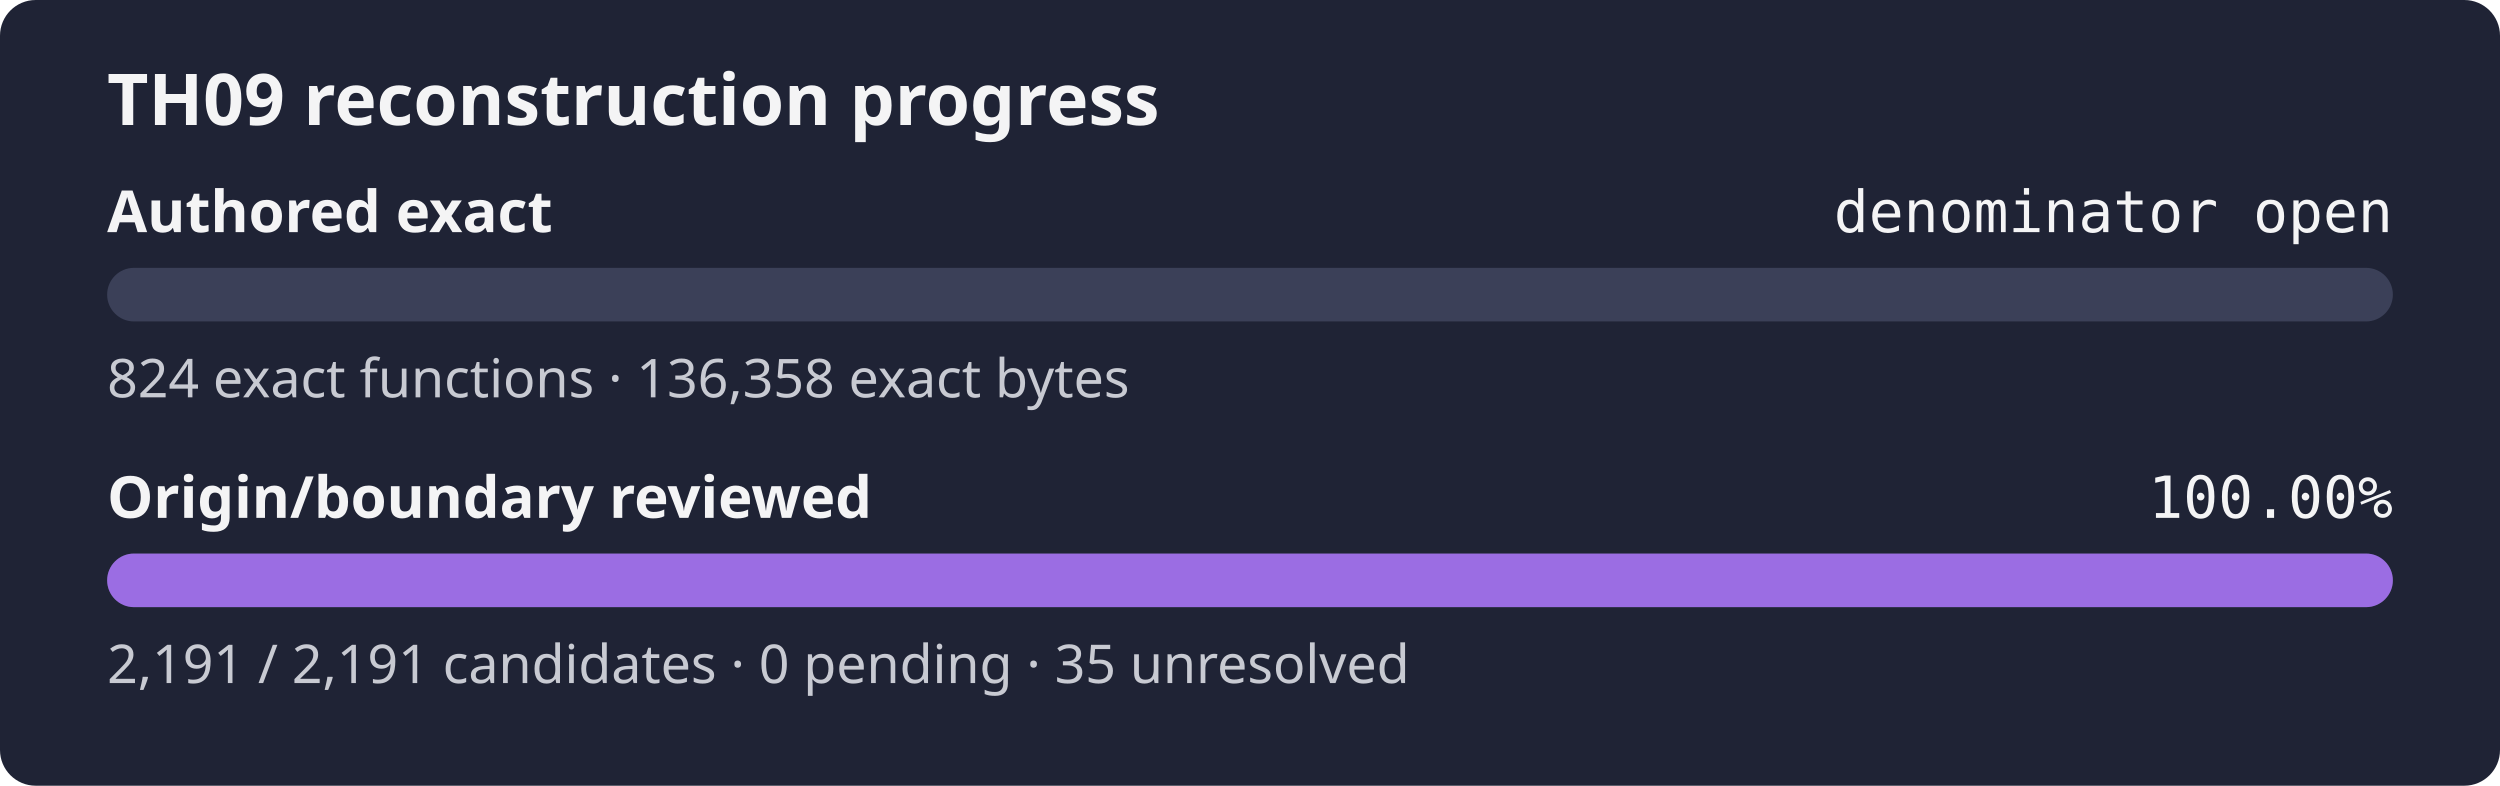
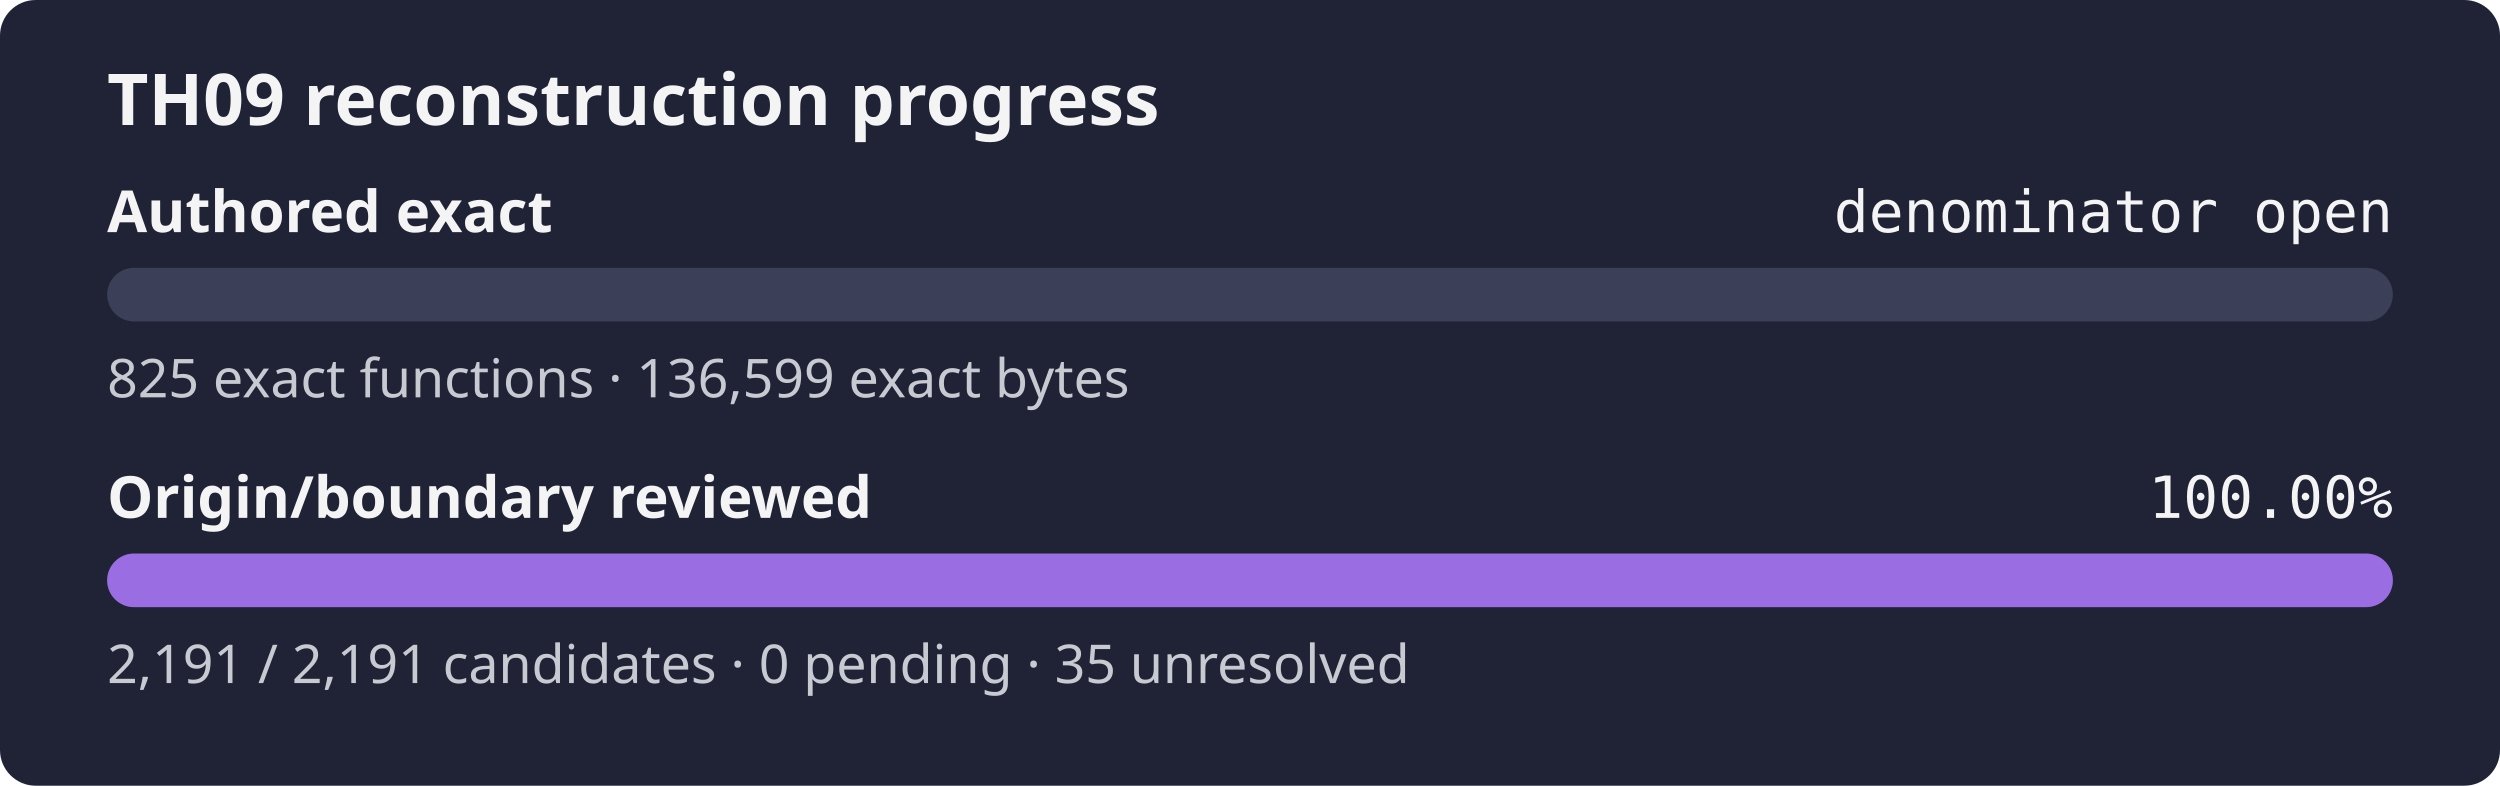
<svg xmlns="http://www.w3.org/2000/svg" width="560" height="176" role="img" aria-label="TH09 reconstruction progress: authored exact denominator open, origin review 100.00%">
  <rect width="560" height="176" rx="8" fill="#1f2335" />
  <text x="24" y="28" fill="#f4f4f5" font-family="sans-serif" font-size="16" font-weight="600">TH09 reconstruction progress</text>
  <text x="24" y="52" fill="#f4f4f5" font-family="sans-serif" font-size="13" font-weight="600">Authored exact</text>
  <text x="536" y="52" fill="#f4f4f5" text-anchor="end" font-family="monospace" font-size="13">denominator open</text>
  <rect x="24" y="60" width="512" height="12" rx="6" fill="#3b4058" />
  <rect x="24" y="60" width="0.00" height="12" rx="6" fill="#9b6de3" />
-   <text x="24" y="89" fill="#c8cad2" font-family="sans-serif" font-size="12">824 exact functions · 136,358 exact bytes</text>
+   <text x="24" y="89" fill="#c8cad2" font-family="sans-serif" font-size="12">825 exact functions · 136,599 exact bytes</text>
  <text x="24" y="116" fill="#f4f4f5" font-family="sans-serif" font-size="13" font-weight="600">Origin/boundary reviewed</text>
  <text x="536" y="116" fill="#f4f4f5" text-anchor="end" font-family="monospace" font-size="13">100.00%</text>
  <rect x="24" y="124" width="512" height="12" rx="6" fill="#3b4058" />
  <rect x="24" y="124" width="512.00" height="12" rx="6" fill="#9b6de3" />
  <text x="24" y="153" fill="#c8cad2" font-family="sans-serif" font-size="12">2,191 / 2,191 candidates · 0 pending · 35 unresolved</text>
</svg>
